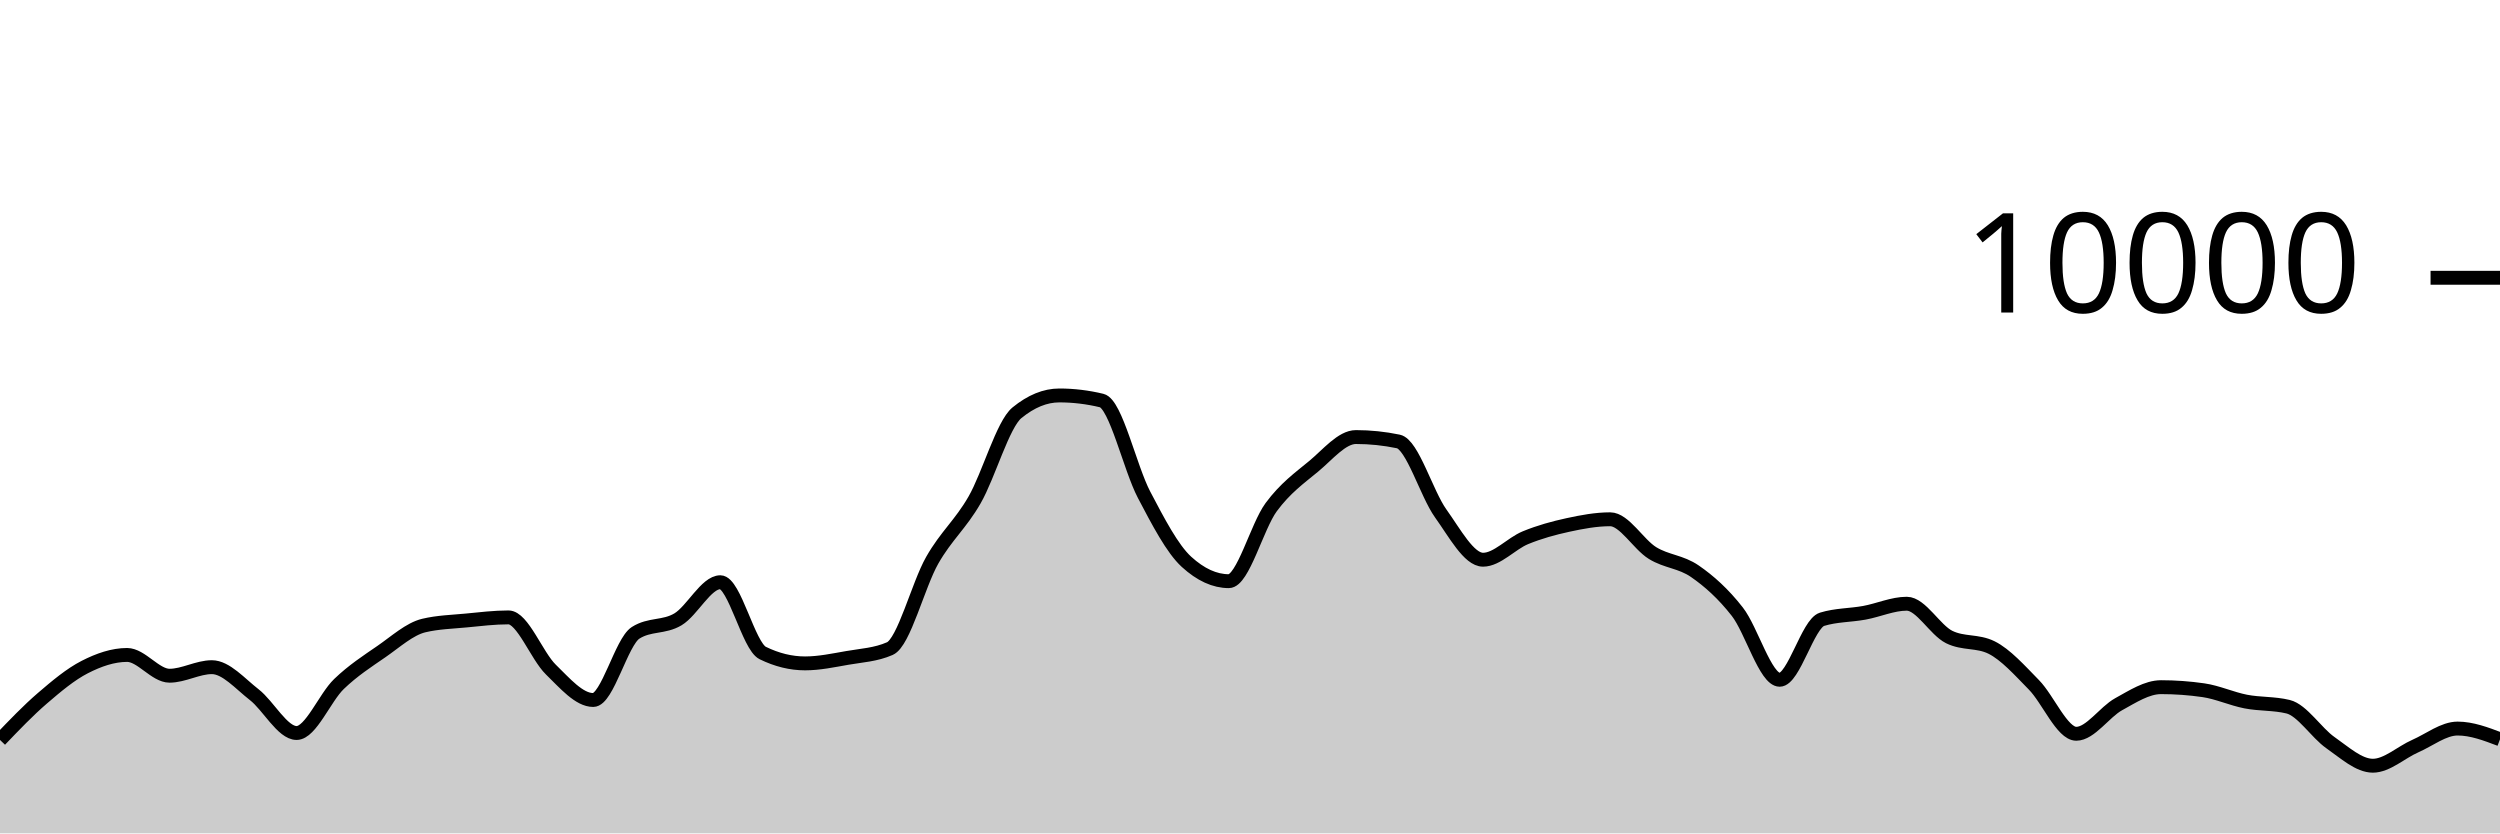
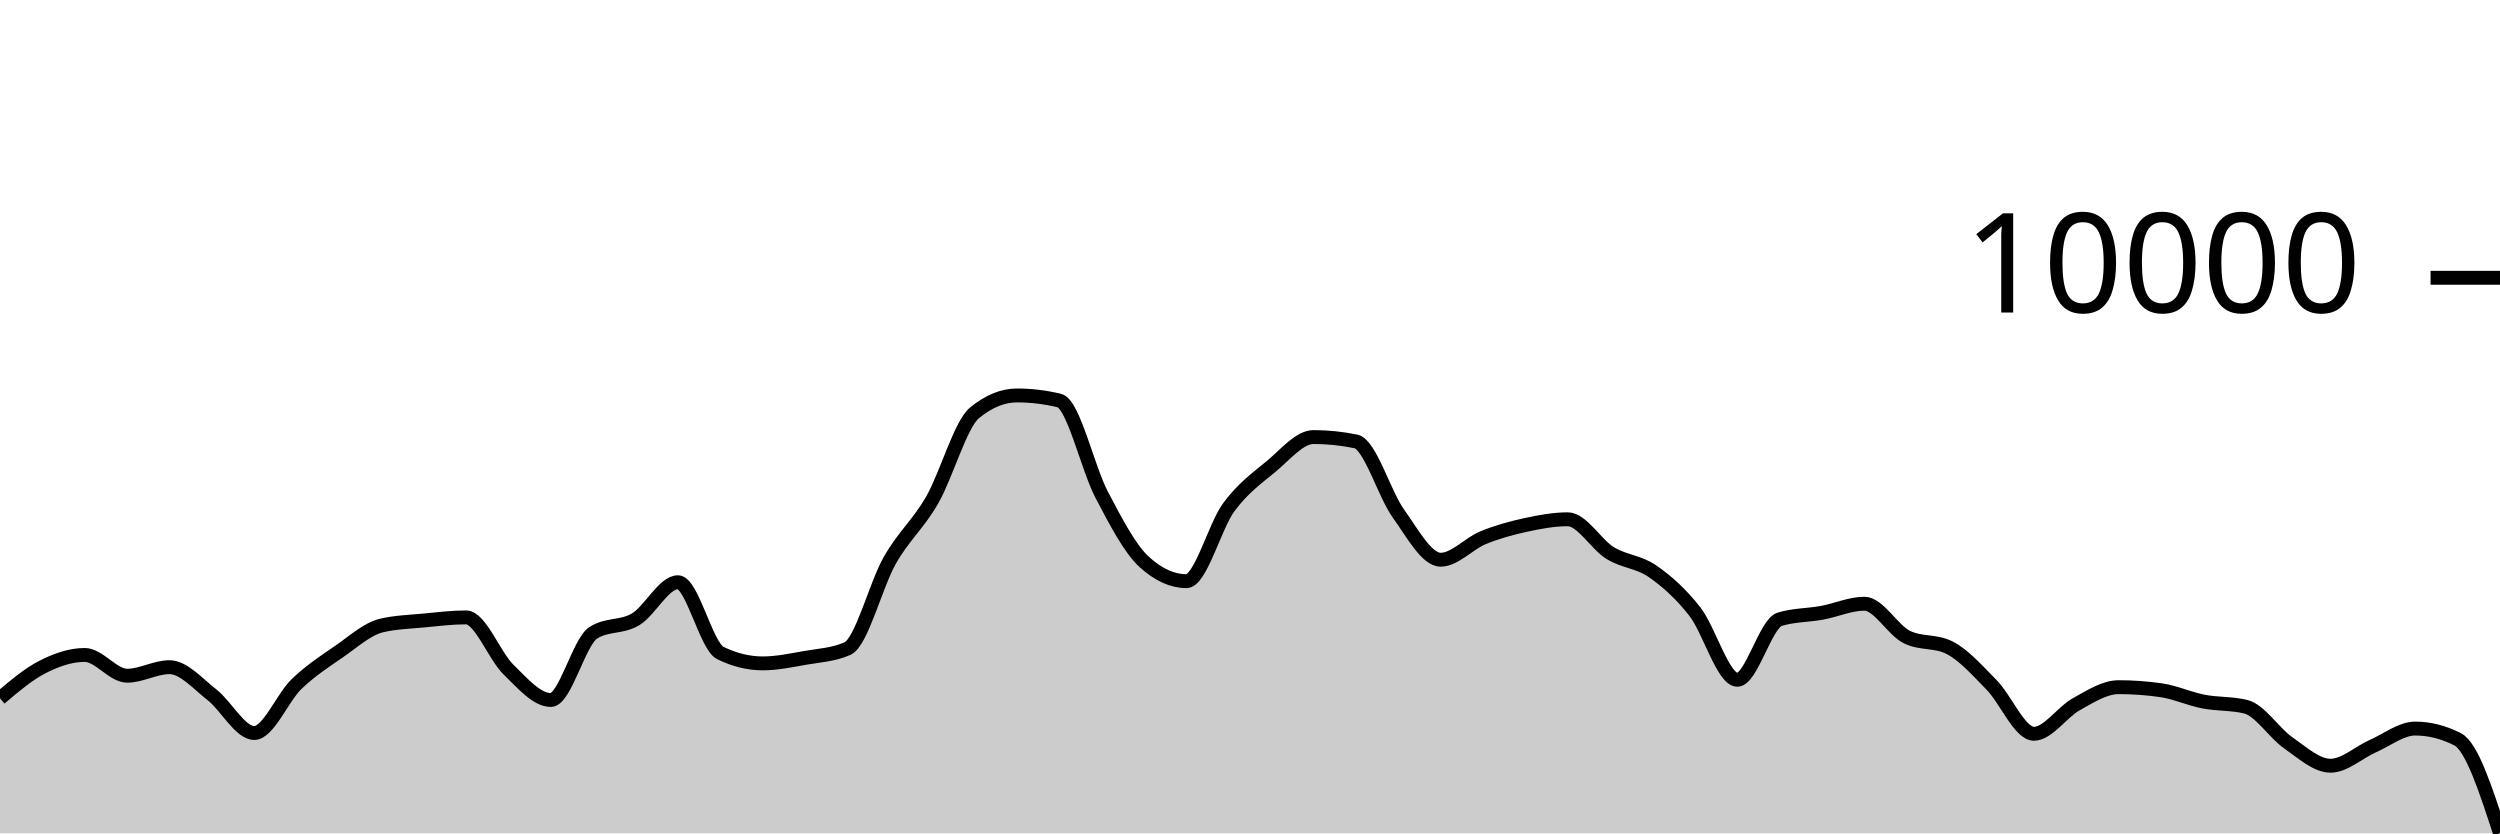
<svg xmlns="http://www.w3.org/2000/svg" viewBox="0 0 180 60">
  <g transform="translate(0,20)">
-     <path class="area" fill="rgba(0, 0, 0, 0.2)" d="M0,33.276C1.017,32.213,2.034,31.151,3.051,30.276C4.068,29.401,5.085,28.548,6.102,28.028C7.119,27.508,8.136,27.156,9.153,27.156C10.169,27.156,11.186,28.652,12.203,28.652C13.22,28.652,14.237,28.036,15.254,28.036C16.271,28.036,17.288,29.226,18.305,30.016C19.322,30.806,20.339,32.776,21.356,32.776C22.373,32.776,23.39,30.225,24.407,29.248C25.424,28.271,26.441,27.617,27.458,26.916C28.475,26.215,29.492,25.283,30.508,25.04C31.525,24.797,32.542,24.774,33.559,24.676C34.576,24.578,35.593,24.452,36.61,24.452C37.627,24.452,38.644,27.217,39.661,28.208C40.678,29.199,41.695,30.4,42.712,30.4C43.729,30.4,44.746,26.212,45.763,25.564C46.78,24.916,47.797,25.199,48.814,24.592C49.831,23.985,50.847,21.92,51.864,21.92C52.881,21.92,53.898,26.517,54.915,27.016C55.932,27.515,56.949,27.764,57.966,27.764C58.983,27.764,60,27.545,61.017,27.368C62.034,27.191,63.051,27.145,64.068,26.7C65.085,26.255,66.102,22.124,67.119,20.34C68.136,18.556,69.153,17.766,70.169,15.996C71.186,14.226,72.203,10.552,73.22,9.72C74.237,8.888,75.254,8.472,76.271,8.472C77.288,8.472,78.305,8.595,79.322,8.84C80.339,9.085,81.356,13.689,82.373,15.624C83.39,17.559,84.407,19.517,85.424,20.448C86.441,21.379,87.458,21.844,88.475,21.844C89.492,21.844,90.508,17.893,91.525,16.516C92.542,15.139,93.559,14.421,94.576,13.58C95.593,12.739,96.61,11.468,97.627,11.468C98.644,11.468,99.661,11.573,100.678,11.784C101.695,11.995,102.712,15.545,103.729,16.964C104.746,18.383,105.763,20.3,106.78,20.3C107.797,20.3,108.814,19.133,109.831,18.716C110.847,18.299,111.864,18.021,112.881,17.8C113.898,17.579,114.915,17.388,115.932,17.388C116.949,17.388,117.966,19.196,118.983,19.82C120,20.444,121.017,20.429,122.034,21.132C123.051,21.835,124.068,22.738,125.085,24.04C126.102,25.342,127.119,28.944,128.136,28.944C129.153,28.944,130.169,24.9,131.186,24.588C132.203,24.276,133.22,24.307,134.237,24.12C135.254,23.933,136.271,23.468,137.288,23.468C138.305,23.468,139.322,25.36,140.339,25.864C141.356,26.368,142.373,26.116,143.39,26.62C144.407,27.124,145.424,28.273,146.441,29.308C147.458,30.343,148.475,32.832,149.492,32.832C150.508,32.832,151.525,31.263,152.542,30.704C153.559,30.145,154.576,29.476,155.593,29.476C156.61,29.476,157.627,29.549,158.644,29.696C159.661,29.843,160.678,30.314,161.695,30.512C162.712,30.71,163.729,30.636,164.746,30.884C165.763,31.132,166.78,32.768,167.797,33.476C168.814,34.184,169.831,35.132,170.847,35.132C171.864,35.132,172.881,34.166,173.898,33.72C174.915,33.274,175.932,32.456,176.949,32.456C177.966,32.456,178.983,32.842,180,33.228L180,40C178.983,40,177.966,40,176.949,40C175.932,40,174.915,40,173.898,40C172.881,40,171.864,40,170.847,40C169.831,40,168.814,40,167.797,40C166.78,40,165.763,40,164.746,40C163.729,40,162.712,40,161.695,40C160.678,40,159.661,40,158.644,40C157.627,40,156.61,40,155.593,40C154.576,40,153.559,40,152.542,40C151.525,40,150.508,40,149.492,40C148.475,40,147.458,40,146.441,40C145.424,40,144.407,40,143.39,40C142.373,40,141.356,40,140.339,40C139.322,40,138.305,40,137.288,40C136.271,40,135.254,40,134.237,40C133.22,40,132.203,40,131.186,40C130.169,40,129.153,40,128.136,40C127.119,40,126.102,40,125.085,40C124.068,40,123.051,40,122.034,40C121.017,40,120,40,118.983,40C117.966,40,116.949,40,115.932,40C114.915,40,113.898,40,112.881,40C111.864,40,110.847,40,109.831,40C108.814,40,107.797,40,106.78,40C105.763,40,104.746,40,103.729,40C102.712,40,101.695,40,100.678,40C99.661,40,98.644,40,97.627,40C96.61,40,95.593,40,94.576,40C93.559,40,92.542,40,91.525,40C90.508,40,89.492,40,88.475,40C87.458,40,86.441,40,85.424,40C84.407,40,83.39,40,82.373,40C81.356,40,80.339,40,79.322,40C78.305,40,77.288,40,76.271,40C75.254,40,74.237,40,73.22,40C72.203,40,71.186,40,70.169,40C69.153,40,68.136,40,67.119,40C66.102,40,65.085,40,64.068,40C63.051,40,62.034,40,61.017,40C60,40,58.983,40,57.966,40C56.949,40,55.932,40,54.915,40C53.898,40,52.881,40,51.864,40C50.847,40,49.831,40,48.814,40C47.797,40,46.78,40,45.763,40C44.746,40,43.729,40,42.712,40C41.695,40,40.678,40,39.661,40C38.644,40,37.627,40,36.61,40C35.593,40,34.576,40,33.559,40C32.542,40,31.525,40,30.508,40C29.492,40,28.475,40,27.458,40C26.441,40,25.424,40,24.407,40C23.39,40,22.373,40,21.356,40C20.339,40,19.322,40,18.305,40C17.288,40,16.271,40,15.254,40C14.237,40,13.22,40,12.203,40C11.186,40,10.169,40,9.153,40C8.136,40,7.119,40,6.102,40C5.085,40,4.068,40,3.051,40C2.034,40,1.017,40,0,40Z" />
-     <path class="line" stroke="black" fill="none" d="M0,33.276C1.017,32.213,2.034,31.151,3.051,30.276C4.068,29.401,5.085,28.548,6.102,28.028C7.119,27.508,8.136,27.156,9.153,27.156C10.169,27.156,11.186,28.652,12.203,28.652C13.22,28.652,14.237,28.036,15.254,28.036C16.271,28.036,17.288,29.226,18.305,30.016C19.322,30.806,20.339,32.776,21.356,32.776C22.373,32.776,23.39,30.225,24.407,29.248C25.424,28.271,26.441,27.617,27.458,26.916C28.475,26.215,29.492,25.283,30.508,25.04C31.525,24.797,32.542,24.774,33.559,24.676C34.576,24.578,35.593,24.452,36.61,24.452C37.627,24.452,38.644,27.217,39.661,28.208C40.678,29.199,41.695,30.4,42.712,30.4C43.729,30.4,44.746,26.212,45.763,25.564C46.78,24.916,47.797,25.199,48.814,24.592C49.831,23.985,50.847,21.92,51.864,21.92C52.881,21.92,53.898,26.517,54.915,27.016C55.932,27.515,56.949,27.764,57.966,27.764C58.983,27.764,60,27.545,61.017,27.368C62.034,27.191,63.051,27.145,64.068,26.7C65.085,26.255,66.102,22.124,67.119,20.34C68.136,18.556,69.153,17.766,70.169,15.996C71.186,14.226,72.203,10.552,73.22,9.72C74.237,8.888,75.254,8.472,76.271,8.472C77.288,8.472,78.305,8.595,79.322,8.84C80.339,9.085,81.356,13.689,82.373,15.624C83.39,17.559,84.407,19.517,85.424,20.448C86.441,21.379,87.458,21.844,88.475,21.844C89.492,21.844,90.508,17.893,91.525,16.516C92.542,15.139,93.559,14.421,94.576,13.58C95.593,12.739,96.61,11.468,97.627,11.468C98.644,11.468,99.661,11.573,100.678,11.784C101.695,11.995,102.712,15.545,103.729,16.964C104.746,18.383,105.763,20.3,106.78,20.3C107.797,20.3,108.814,19.133,109.831,18.716C110.847,18.299,111.864,18.021,112.881,17.8C113.898,17.579,114.915,17.388,115.932,17.388C116.949,17.388,117.966,19.196,118.983,19.82C120,20.444,121.017,20.429,122.034,21.132C123.051,21.835,124.068,22.738,125.085,24.04C126.102,25.342,127.119,28.944,128.136,28.944C129.153,28.944,130.169,24.9,131.186,24.588C132.203,24.276,133.22,24.307,134.237,24.12C135.254,23.933,136.271,23.468,137.288,23.468C138.305,23.468,139.322,25.36,140.339,25.864C141.356,26.368,142.373,26.116,143.39,26.62C144.407,27.124,145.424,28.273,146.441,29.308C147.458,30.343,148.475,32.832,149.492,32.832C150.508,32.832,151.525,31.263,152.542,30.704C153.559,30.145,154.576,29.476,155.593,29.476C156.61,29.476,157.627,29.549,158.644,29.696C159.661,29.843,160.678,30.314,161.695,30.512C162.712,30.71,163.729,30.636,164.746,30.884C165.763,31.132,166.78,32.768,167.797,33.476C168.814,34.184,169.831,35.132,170.847,35.132C171.864,35.132,172.881,34.166,173.898,33.72C174.915,33.274,175.932,32.456,176.949,32.456C177.966,32.456,178.983,32.842,180,33.228" />
+     <path class="area" fill="rgba(0, 0, 0, 0.2)" d="M0,30.276C1.017,29.412,2.034,28.548,3.051,28.028C4.068,27.508,5.085,27.156,6.102,27.156C7.119,27.156,8.136,28.652,9.153,28.652C10.169,28.652,11.186,28.036,12.203,28.036C13.22,28.036,14.237,29.226,15.254,30.016C16.271,30.806,17.288,32.776,18.305,32.776C19.322,32.776,20.339,30.225,21.356,29.248C22.373,28.271,23.39,27.617,24.407,26.916C25.424,26.215,26.441,25.283,27.458,25.04C28.475,24.797,29.492,24.774,30.508,24.676C31.525,24.578,32.542,24.452,33.559,24.452C34.576,24.452,35.593,27.217,36.61,28.208C37.627,29.199,38.644,30.4,39.661,30.4C40.678,30.4,41.695,26.212,42.712,25.564C43.729,24.916,44.746,25.199,45.763,24.592C46.78,23.985,47.797,21.92,48.814,21.92C49.831,21.92,50.847,26.517,51.864,27.016C52.881,27.515,53.898,27.764,54.915,27.764C55.932,27.764,56.949,27.545,57.966,27.368C58.983,27.191,60,27.145,61.017,26.7C62.034,26.255,63.051,22.124,64.068,20.34C65.085,18.556,66.102,17.766,67.119,15.996C68.136,14.226,69.153,10.552,70.169,9.72C71.186,8.888,72.203,8.472,73.22,8.472C74.237,8.472,75.254,8.595,76.271,8.84C77.288,9.085,78.305,13.689,79.322,15.624C80.339,17.559,81.356,19.517,82.373,20.448C83.39,21.379,84.407,21.844,85.424,21.844C86.441,21.844,87.458,17.893,88.475,16.516C89.492,15.139,90.508,14.421,91.525,13.58C92.542,12.739,93.559,11.468,94.576,11.468C95.593,11.468,96.61,11.573,97.627,11.784C98.644,11.995,99.661,15.545,100.678,16.964C101.695,18.383,102.712,20.3,103.729,20.3C104.746,20.3,105.763,19.133,106.78,18.716C107.797,18.299,108.814,18.021,109.831,17.8C110.847,17.579,111.864,17.388,112.881,17.388C113.898,17.388,114.915,19.196,115.932,19.82C116.949,20.444,117.966,20.429,118.983,21.132C120,21.835,121.017,22.738,122.034,24.04C123.051,25.342,124.068,28.944,125.085,28.944C126.102,28.944,127.119,24.9,128.136,24.588C129.153,24.276,130.169,24.307,131.186,24.12C132.203,23.933,133.22,23.468,134.237,23.468C135.254,23.468,136.271,25.36,137.288,25.864C138.305,26.368,139.322,26.116,140.339,26.62C141.356,27.124,142.373,28.273,143.39,29.308C144.407,30.343,145.424,32.832,146.441,32.832C147.458,32.832,148.475,31.263,149.492,30.704C150.508,30.145,151.525,29.476,152.542,29.476C153.559,29.476,154.576,29.549,155.593,29.696C156.61,29.843,157.627,30.314,158.644,30.512C159.661,30.71,160.678,30.636,161.695,30.884C162.712,31.132,163.729,32.768,164.746,33.476C165.763,34.184,166.78,35.132,167.797,35.132C168.814,35.132,169.831,34.166,170.847,33.72C171.864,33.274,172.881,32.456,173.898,32.456C174.915,32.456,175.932,32.713,176.949,33.228C177.966,33.743,178.983,36.869,180,39.996L180,40C178.983,40,177.966,40,176.949,40C175.932,40,174.915,40,173.898,40C172.881,40,171.864,40,170.847,40C169.831,40,168.814,40,167.797,40C166.78,40,165.763,40,164.746,40C163.729,40,162.712,40,161.695,40C160.678,40,159.661,40,158.644,40C157.627,40,156.61,40,155.593,40C154.576,40,153.559,40,152.542,40C151.525,40,150.508,40,149.492,40C148.475,40,147.458,40,146.441,40C145.424,40,144.407,40,143.39,40C142.373,40,141.356,40,140.339,40C139.322,40,138.305,40,137.288,40C136.271,40,135.254,40,134.237,40C133.22,40,132.203,40,131.186,40C130.169,40,129.153,40,128.136,40C127.119,40,126.102,40,125.085,40C124.068,40,123.051,40,122.034,40C121.017,40,120,40,118.983,40C117.966,40,116.949,40,115.932,40C114.915,40,113.898,40,112.881,40C111.864,40,110.847,40,109.831,40C108.814,40,107.797,40,106.78,40C105.763,40,104.746,40,103.729,40C102.712,40,101.695,40,100.678,40C99.661,40,98.644,40,97.627,40C96.61,40,95.593,40,94.576,40C93.559,40,92.542,40,91.525,40C90.508,40,89.492,40,88.475,40C87.458,40,86.441,40,85.424,40C84.407,40,83.39,40,82.373,40C81.356,40,80.339,40,79.322,40C78.305,40,77.288,40,76.271,40C75.254,40,74.237,40,73.22,40C72.203,40,71.186,40,70.169,40C69.153,40,68.136,40,67.119,40C66.102,40,65.085,40,64.068,40C63.051,40,62.034,40,61.017,40C60,40,58.983,40,57.966,40C56.949,40,55.932,40,54.915,40C53.898,40,52.881,40,51.864,40C50.847,40,49.831,40,48.814,40C47.797,40,46.78,40,45.763,40C44.746,40,43.729,40,42.712,40C41.695,40,40.678,40,39.661,40C38.644,40,37.627,40,36.61,40C35.593,40,34.576,40,33.559,40C32.542,40,31.525,40,30.508,40C29.492,40,28.475,40,27.458,40C26.441,40,25.424,40,24.407,40C23.39,40,22.373,40,21.356,40C20.339,40,19.322,40,18.305,40C17.288,40,16.271,40,15.254,40C14.237,40,13.22,40,12.203,40C11.186,40,10.169,40,9.153,40C8.136,40,7.119,40,6.102,40C5.085,40,4.068,40,3.051,40C2.034,40,1.017,40,0,40Z" />
+     <path class="line" stroke="black" fill="none" d="M0,30.276C1.017,29.412,2.034,28.548,3.051,28.028C4.068,27.508,5.085,27.156,6.102,27.156C7.119,27.156,8.136,28.652,9.153,28.652C10.169,28.652,11.186,28.036,12.203,28.036C13.22,28.036,14.237,29.226,15.254,30.016C16.271,30.806,17.288,32.776,18.305,32.776C19.322,32.776,20.339,30.225,21.356,29.248C22.373,28.271,23.39,27.617,24.407,26.916C25.424,26.215,26.441,25.283,27.458,25.04C28.475,24.797,29.492,24.774,30.508,24.676C31.525,24.578,32.542,24.452,33.559,24.452C34.576,24.452,35.593,27.217,36.61,28.208C37.627,29.199,38.644,30.4,39.661,30.4C40.678,30.4,41.695,26.212,42.712,25.564C43.729,24.916,44.746,25.199,45.763,24.592C46.78,23.985,47.797,21.92,48.814,21.92C49.831,21.92,50.847,26.517,51.864,27.016C52.881,27.515,53.898,27.764,54.915,27.764C55.932,27.764,56.949,27.545,57.966,27.368C58.983,27.191,60,27.145,61.017,26.7C62.034,26.255,63.051,22.124,64.068,20.34C65.085,18.556,66.102,17.766,67.119,15.996C68.136,14.226,69.153,10.552,70.169,9.72C71.186,8.888,72.203,8.472,73.22,8.472C74.237,8.472,75.254,8.595,76.271,8.84C77.288,9.085,78.305,13.689,79.322,15.624C80.339,17.559,81.356,19.517,82.373,20.448C83.39,21.379,84.407,21.844,85.424,21.844C86.441,21.844,87.458,17.893,88.475,16.516C89.492,15.139,90.508,14.421,91.525,13.58C92.542,12.739,93.559,11.468,94.576,11.468C95.593,11.468,96.61,11.573,97.627,11.784C98.644,11.995,99.661,15.545,100.678,16.964C101.695,18.383,102.712,20.3,103.729,20.3C104.746,20.3,105.763,19.133,106.78,18.716C107.797,18.299,108.814,18.021,109.831,17.8C110.847,17.579,111.864,17.388,112.881,17.388C113.898,17.388,114.915,19.196,115.932,19.82C116.949,20.444,117.966,20.429,118.983,21.132C120,21.835,121.017,22.738,122.034,24.04C123.051,25.342,124.068,28.944,125.085,28.944C126.102,28.944,127.119,24.9,128.136,24.588C129.153,24.276,130.169,24.307,131.186,24.12C132.203,23.933,133.22,23.468,134.237,23.468C135.254,23.468,136.271,25.36,137.288,25.864C138.305,26.368,139.322,26.116,140.339,26.62C141.356,27.124,142.373,28.273,143.39,29.308C144.407,30.343,145.424,32.832,146.441,32.832C147.458,32.832,148.475,31.263,149.492,30.704C150.508,30.145,151.525,29.476,152.542,29.476C153.559,29.476,154.576,29.549,155.593,29.696C156.61,29.843,157.627,30.314,158.644,30.512C159.661,30.71,160.678,30.636,161.695,30.884C162.712,31.132,163.729,32.768,164.746,33.476C165.763,34.184,166.78,35.132,167.797,35.132C168.814,35.132,169.831,34.166,170.847,33.72C171.864,33.274,172.881,32.456,173.898,32.456C174.915,32.456,175.932,32.713,176.949,33.228C177.966,33.743,178.983,36.869,180,39.996" />
    <path class="axis-ceiling" stroke-width="1" stroke="black" fill="none" d="M175,0L180,0" />
    <text class="axis-ceiling-label" font-family="sans-serif" text-anchor="end" font-size="10px" x="170" y="2.5">10000</text>
  </g>
</svg>
